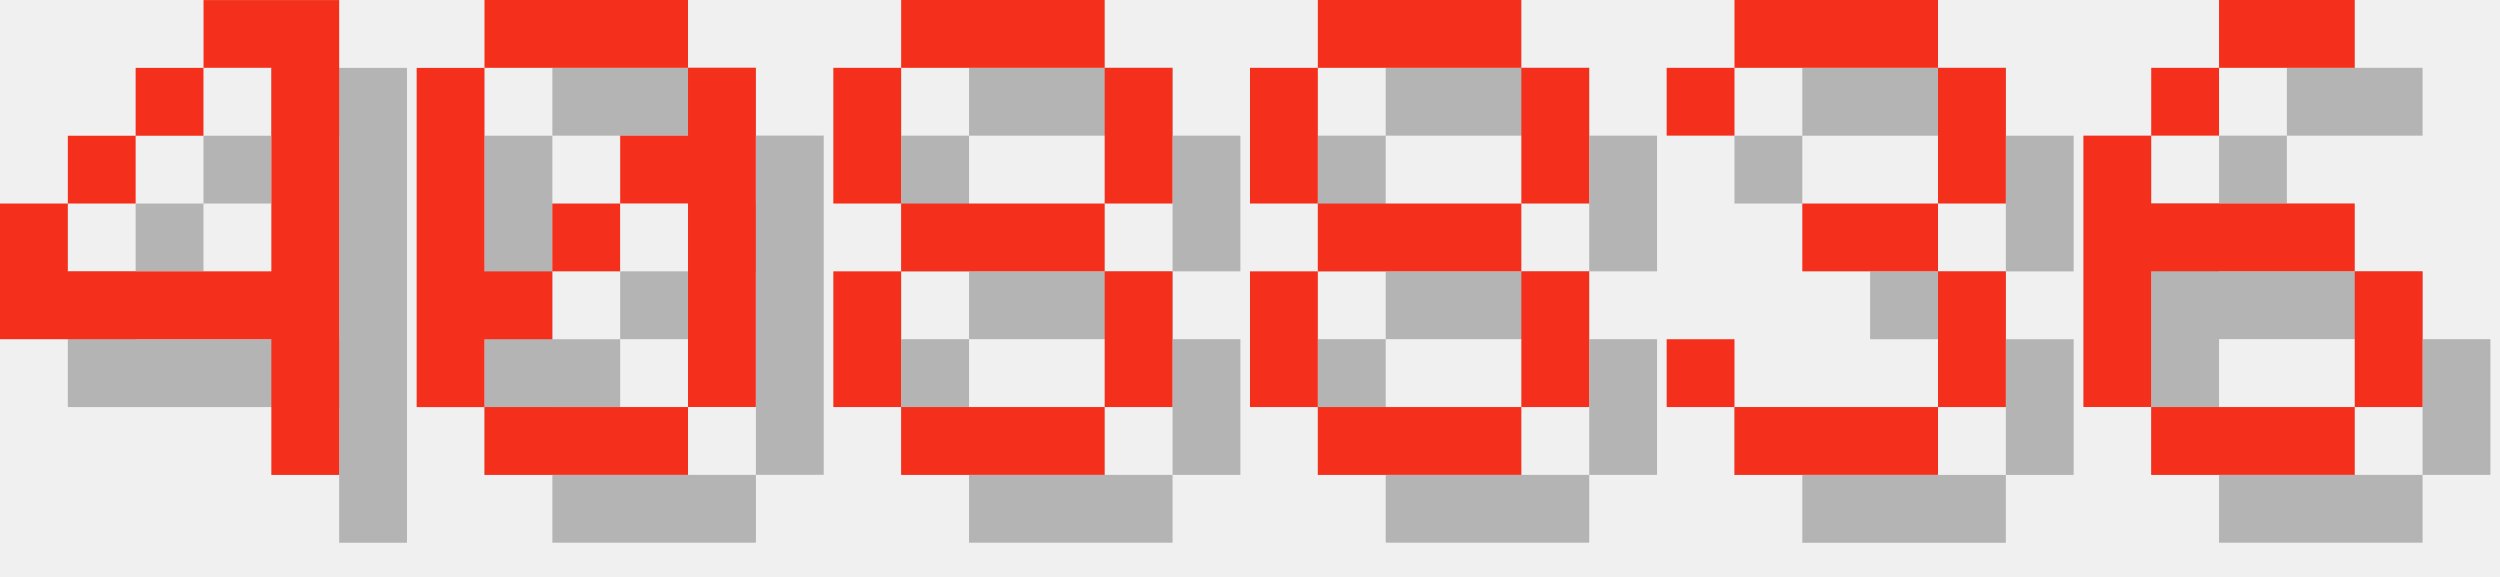
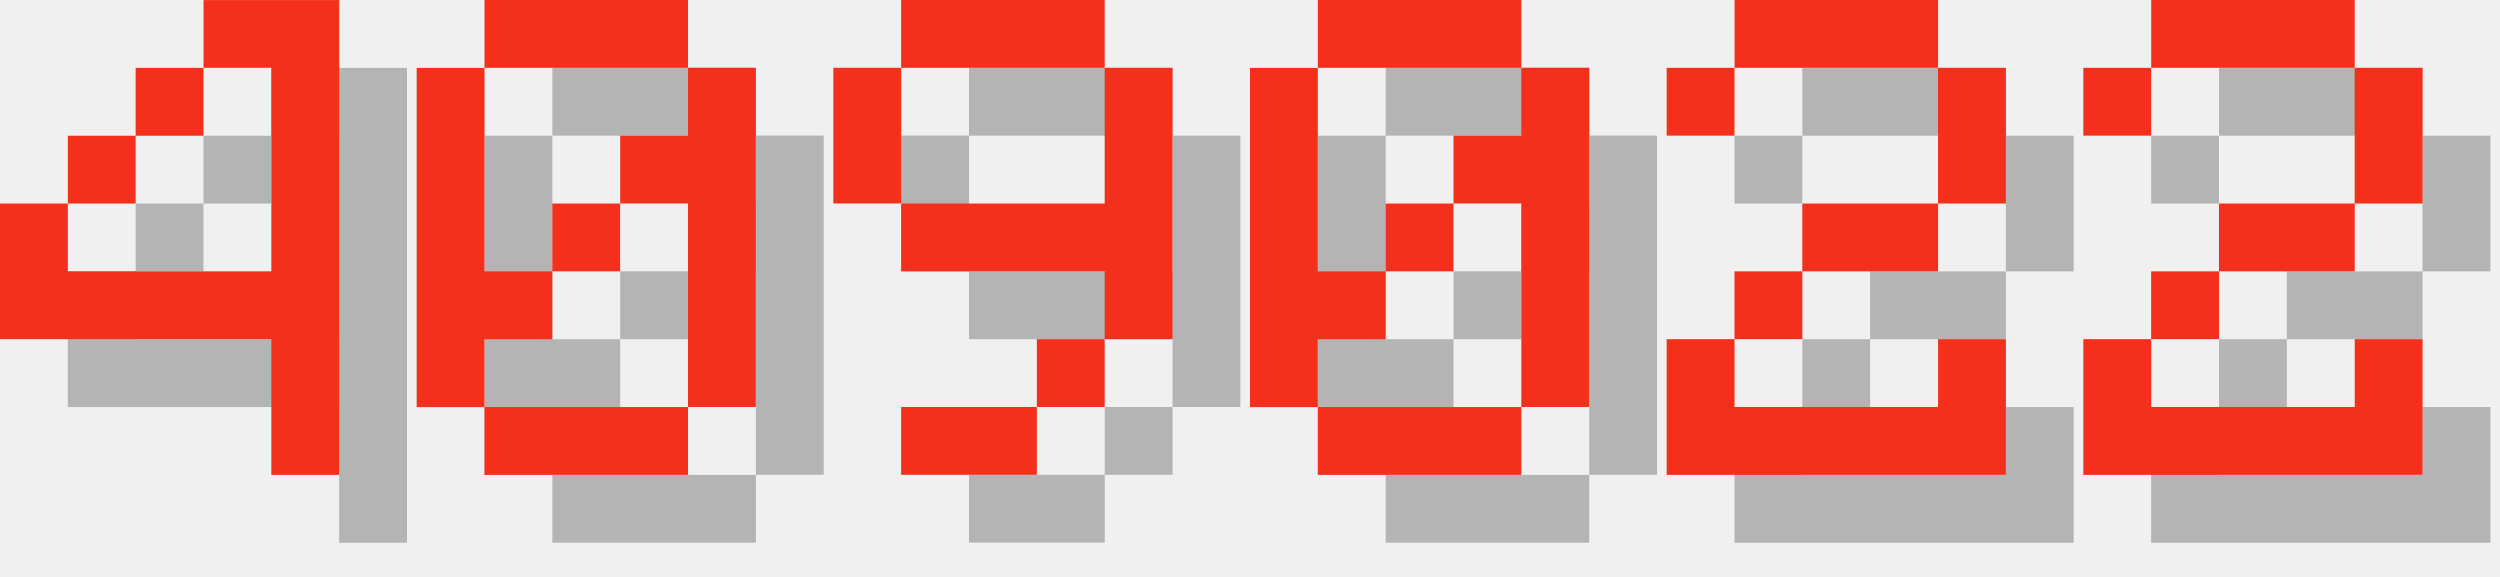
<svg xmlns="http://www.w3.org/2000/svg" version="1.1" width="156.0" height="36">
  <style>
        .text-foreground {
            fill: #F4301C;
        }
        .text-shadow {
            fill: #000000;
            fill-opacity: 0.25;
        }
    </style>
  <g class="digit" id="digit_4" transform="translate(0.0, 0), scale(4)">
    <path id="digit_4_shadow" class="text-shadow" d="m4.233 1.058v1.058h1.058v3.175h-3.175v-1.058h-1.058v2.117h4.233v2.117h1.058v-7.408h-2.117zm-2.117 3.175h1.058v-1.058h-1.058v1.058zm1.058-1.058h1.058v-1.058h-1.058v1.058z" fill-opacity=".5" style="paint-order:stroke fill markers" />
    <path id="digit_4_fg" class="text-foreground" d="m3.175 0v1.058h1.058v3.175h-3.175v-1.058h-1.058v2.117h4.233v2.117h1.058v-7.408h-2.117zm-2.117 3.175h1.058v-1.058h-1.058v1.058zm1.058-1.058h1.058v-1.058h-1.058v1.058z" fill="#fff" style="paint-order:stroke fill markers" />
  </g>
  <g class="digit" id="digit_0" transform="translate(26.0, 0), scale(4)">
    <path id="digit_0_shadow" class="text-shadow" d="m2.117 1.058v1.058h3.175v-1.058h-3.175zm3.175 1.058v1.058h-1.058v1.058h1.058v3.175h1.058v-5.292h-1.058zm0 5.292h-3.175v1.058h3.175v-1.058zm-3.175 0v-1.058h1.058v-1.058h-1.058v-3.175h-1.058v5.292h1.058zm1.058-2.117h1.058v-1.058h-1.058v1.058z" fill-opacity=".5" style="paint-order:stroke fill markers" />
    <path id="digit_0_fg" class="text-foreground" d="m1.058 0v1.058h3.175v-1.058h-3.175zm3.175 1.058v1.058h-1.058v1.058h1.058v3.175h1.058v-5.292h-1.058zm0 5.292h-3.175v1.058h3.175v-1.058zm-3.175 0v-1.058h1.058v-1.058h-1.058v-3.175h-1.058v5.292h1.058zm1.058-2.117h1.058v-1.058h-1.058v1.058z" fill="#fff" style="paint-order:stroke fill markers" />
  </g>
-   <g class="digit" id="digit_8" transform="translate(52.0, 0), scale(4)">
-     <path id="digit_8_shadow" class="text-shadow" d="m2.117 1.058v1.058h3.175v-1.058h-3.175zm3.175 1.058v2.117h1.058v-2.117h-1.058zm0 2.117h-3.175v1.058h3.175v-1.058zm0 1.058v2.117h1.058v-2.117h-1.058zm0 2.117h-3.175v1.058h3.175v-1.058zm-3.175 0v-2.117h-1.058v2.117h1.058zm0-3.175v-2.117h-1.058v2.117h1.058z" fill-opacity=".5" style="paint-order:stroke fill markers" />
-     <path id="digit_8_fg" class="text-foreground" d="m1.058 0v1.058h3.175v-1.058h-3.175zm3.175 1.058v2.117h1.058v-2.117h-1.058zm0 2.117h-3.175v1.058h3.175v-1.058zm0 1.058v2.117h1.058v-2.117h-1.058zm0 2.117h-3.175v1.058h3.175v-1.058zm-3.175 0v-2.117h-1.058v2.117h1.058zm0-3.175v-2.117h-1.058v2.117h1.058z" fill="#fff" style="paint-order:stroke fill markers" />
+   <g class="digit" id="digit_9" transform="translate(52.0, 0), scale(4)">
+     <path id="digit_9_shadow" class="text-shadow" d="m2.117 1.058v1.058h3.175v-1.058h-3.175zm3.175 1.058v2.117h-3.175v1.058h3.175v1.058h1.058v-4.233h-1.058zm0 4.233h-1.058v1.058h1.058v-1.058zm-1.058 1.058h-2.117v1.058h2.117v-1.058zm-2.117-3.175v-2.117h-1.058v2.117h1.058z" fill-opacity=".5" style="paint-order:stroke fill markers" />
+     <path id="digit_9_fg" class="text-foreground" d="m1.058 0v1.058h3.175v-1.058h-3.175zm3.175 1.058v2.117h-3.175v1.058h3.175v1.058h1.058v-4.233h-1.058zm0 4.233h-1.058v1.058h1.058v-1.058zm-1.058 1.058h-2.117v1.058h2.117v-1.058zm-2.117-3.175v-2.117h-1.058v2.117h1.058z" fill="#fff" style="paint-order:stroke fill markers" />
  </g>
-   <g class="digit" id="digit_8" transform="translate(78.0, 0), scale(4)">
-     <path id="digit_8_shadow" class="text-shadow" d="m2.117 1.058v1.058h3.175v-1.058h-3.175zm3.175 1.058v2.117h1.058v-2.117h-1.058zm0 2.117h-3.175v1.058h3.175v-1.058zm0 1.058v2.117h1.058v-2.117h-1.058zm0 2.117h-3.175v1.058h3.175v-1.058zm-3.175 0v-2.117h-1.058v2.117h1.058zm0-3.175v-2.117h-1.058v2.117h1.058z" fill-opacity=".5" style="paint-order:stroke fill markers" />
-     <path id="digit_8_fg" class="text-foreground" d="m1.058 0v1.058h3.175v-1.058h-3.175zm3.175 1.058v2.117h1.058v-2.117h-1.058zm0 2.117h-3.175v1.058h3.175v-1.058zm0 1.058v2.117h1.058v-2.117h-1.058zm0 2.117h-3.175v1.058h3.175v-1.058zm-3.175 0v-2.117h-1.058v2.117h1.058zm0-3.175v-2.117h-1.058v2.117h1.058z" fill="#fff" style="paint-order:stroke fill markers" />
+   <g class="digit" id="digit_0" transform="translate(78.0, 0), scale(4)">
+     <path id="digit_0_shadow" class="text-shadow" d="m2.117 1.058v1.058h3.175v-1.058h-3.175zm3.175 1.058v1.058h-1.058v1.058h1.058v3.175h1.058v-5.292h-1.058zm0 5.292h-3.175v1.058h3.175v-1.058zm-3.175 0v-1.058h1.058v-1.058h-1.058v-3.175h-1.058v5.292h1.058zm1.058-2.117h1.058v-1.058h-1.058v1.058z" fill-opacity=".5" style="paint-order:stroke fill markers" />
+     <path id="digit_0_fg" class="text-foreground" d="m1.058 0v1.058h3.175v-1.058h-3.175zm3.175 1.058v1.058h-1.058v1.058h1.058v3.175h1.058v-5.292h-1.058zm0 5.292h-3.175v1.058h3.175v-1.058zm-3.175 0v-1.058h1.058v-1.058h-1.058v-3.175h-1.058v5.292h1.058zm1.058-2.117h1.058v-1.058h-1.058v1.058z" fill="#fff" style="paint-order:stroke fill markers" />
  </g>
-   <g class="digit" id="digit_3" transform="translate(104.0, 0), scale(4)">
-     <path id="digit_3_shadow" class="text-shadow" d="m1.058 2.117v1.058h1.058v-1.058h3.175v2.117h-2.117v1.058h2.117v2.117h-3.175v-1.058h-1.058v1.058h1.058v1.058h3.175v-1.058h1.058v-2.117h-1.058v-1.058h1.058v-2.117h-1.058v-1.058h-3.175v1.058h-1.058z" fill-opacity=".5" style="paint-order:stroke fill markers" />
-     <path id="digit_3_fg" class="text-foreground" d="m0 1.058v1.058h1.058v-1.058h3.175v2.117h-2.117v1.058h2.117v2.117h-3.175v-1.058h-1.058v1.058h1.058v1.058h3.175v-1.058h1.058v-2.117h-1.058v-1.058h1.058v-2.117h-1.058v-1.058h-3.175v1.058h-1.058z" fill="#fff" style="paint-order:stroke fill markers" />
+   <g class="digit" id="digit_2" transform="translate(104.0, 0), scale(4)">
+     <path id="digit_2_shadow" class="text-shadow" d="m1.058 2.117v1.058h1.058v-1.058h3.175v2.117h-2.117v1.058h-1.058v1.058h-1.058v2.117h5.292v-2.117h-1.058v1.058h-3.175v-1.058h1.058v-1.058h2.117v-1.058h1.058v-2.117h-1.058v-1.058h-3.175v1.058h-1.058z" fill-opacity=".5" style="paint-order:stroke fill markers" />
+     <path id="digit_2_fg" class="text-foreground" d="m0 1.058v1.058h1.058v-1.058h3.175v2.117h-2.117v1.058h-1.058v1.058h-1.058v2.117h5.292v-2.117h-1.058v1.058h-3.175v-1.058h1.058v-1.058h2.117v-1.058h1.058v-2.117h-1.058v-1.058h-3.175v1.058h-1.058z" fill="#fff" style="paint-order:stroke fill markers" />
  </g>
-   <g class="digit" id="digit_6" transform="translate(130.0, 0), scale(4)">
-     <path id="digit_6_shadow" class="text-shadow" d="m3.175 1.058v1.058h2.117v-1.058h-2.117zm0 1.058h-1.058v1.058h1.058v-1.058zm-1.058 1.058h-1.058v4.233h1.058v-2.117h3.175v-1.058h-3.175v-1.058zm3.175 2.117v2.117h1.058v-2.117h-1.058zm0 2.117h-3.175v1.058h3.175v-1.058z" fill-opacity=".5" style="paint-order:stroke fill markers" />
-     <path id="digit_6_fg" class="text-foreground" d="m2.117 0v1.058h2.117v-1.058h-2.117zm0 1.058h-1.058v1.058h1.058v-1.058zm-1.058 1.058h-1.058v4.233h1.058v-2.117h3.175v-1.058h-3.175v-1.058zm3.175 2.117v2.117h1.058v-2.117h-1.058zm0 2.117h-3.175v1.058h3.175v-1.058z" fill="#fff" style="paint-order:stroke fill markers" />
+   <g class="digit" id="digit_2" transform="translate(130.0, 0), scale(4)">
+     <path id="digit_2_shadow" class="text-shadow" d="m1.058 2.117v1.058h1.058v-1.058h3.175v2.117h-2.117v1.058h-1.058v1.058h-1.058v2.117h5.292v-2.117h-1.058v1.058h-3.175v-1.058h1.058v-1.058h2.117v-1.058h1.058v-2.117h-1.058v-1.058h-3.175v1.058h-1.058z" fill-opacity=".5" style="paint-order:stroke fill markers" />
+     <path id="digit_2_fg" class="text-foreground" d="m0 1.058v1.058h1.058v-1.058h3.175v2.117h-2.117v1.058h-1.058v1.058h-1.058v2.117h5.292v-2.117h-1.058v1.058h-3.175v-1.058h1.058v-1.058h2.117v-1.058h1.058v-2.117h-1.058v-1.058h-3.175v1.058h-1.058z" fill="#fff" style="paint-order:stroke fill markers" />
  </g>
</svg>
